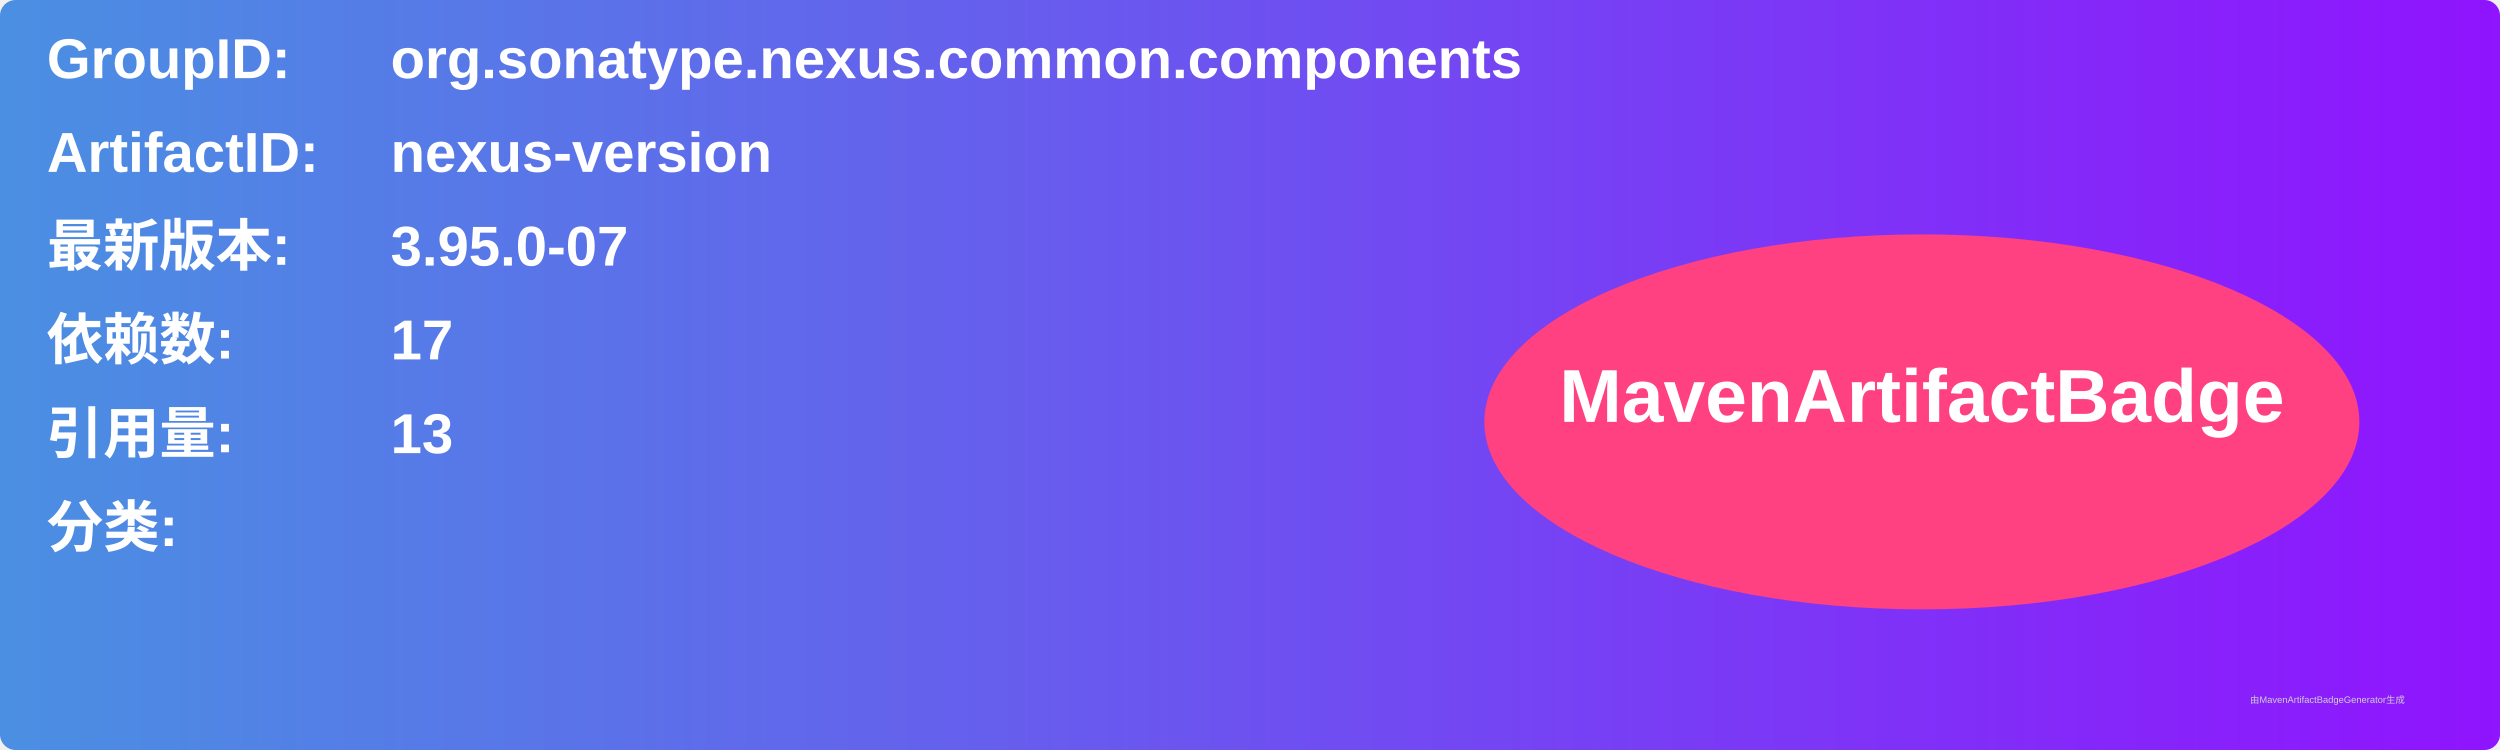
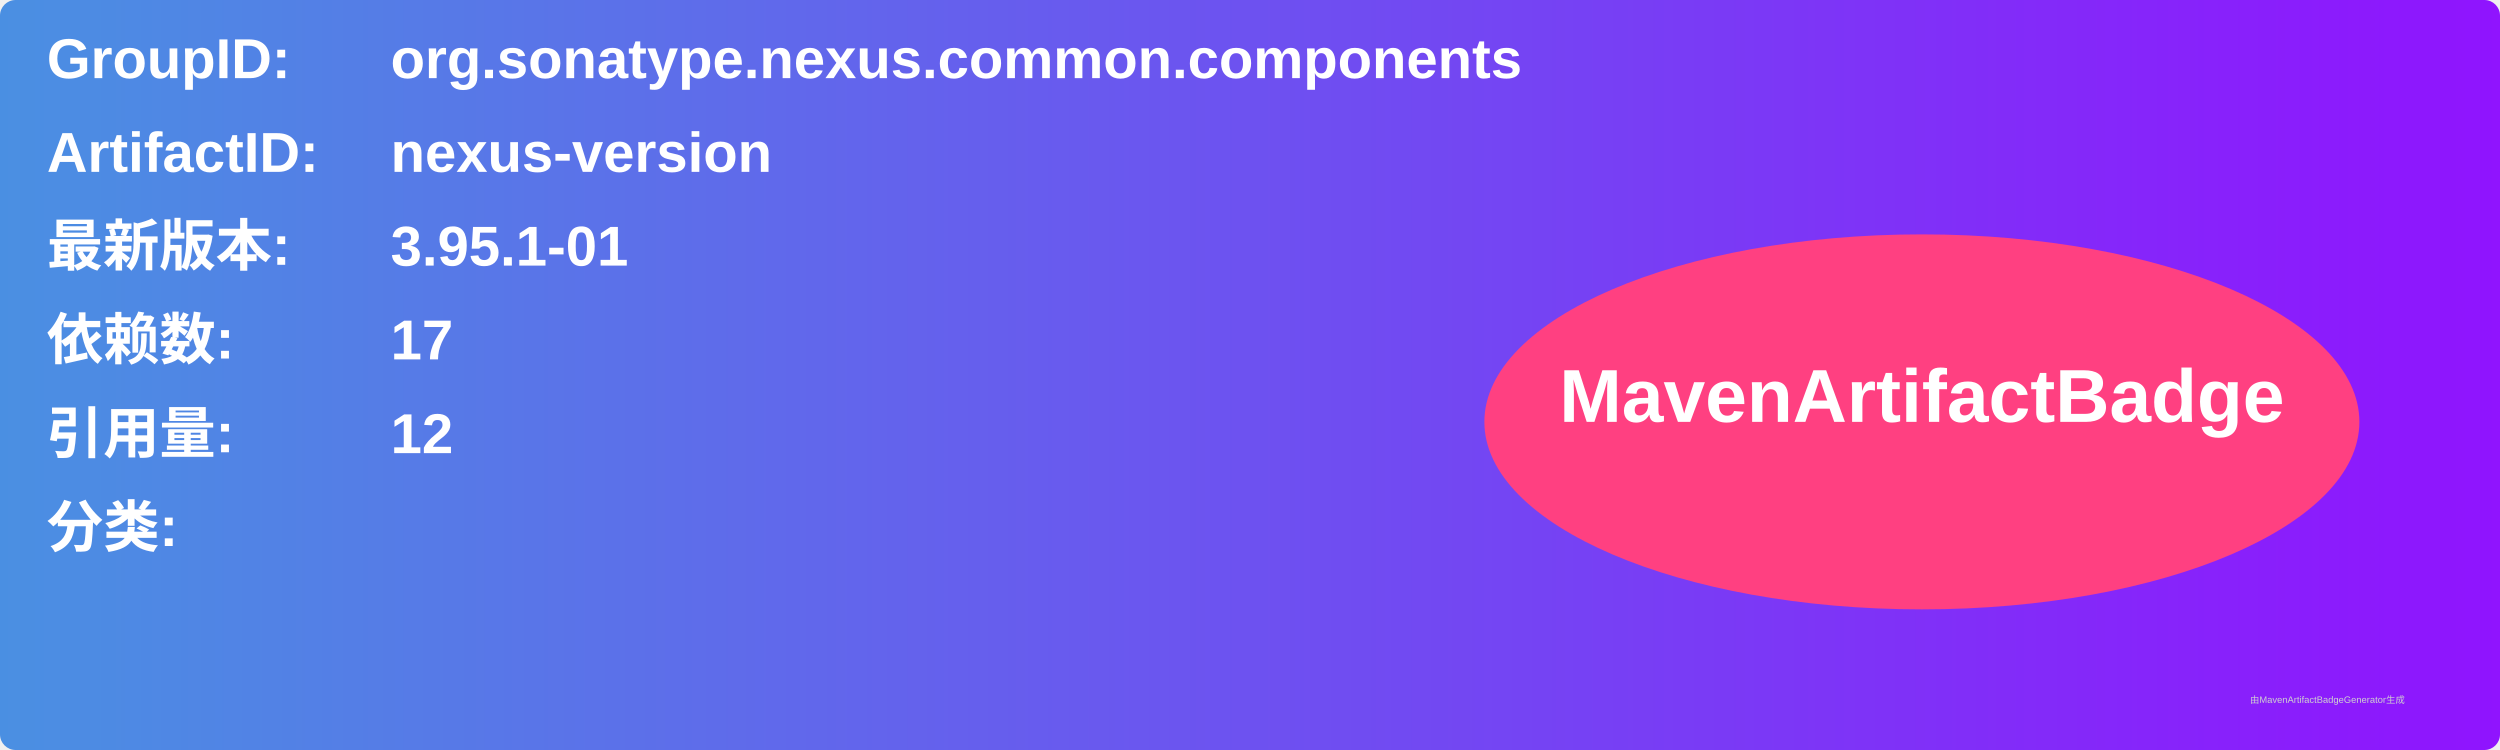
<svg xmlns="http://www.w3.org/2000/svg" width="800" height="240" viewBox="0 0 800 240">
  <linearGradient id="grad" x1="0%" y1="0%" x2="100%" y2="0%">
    <stop offset="0%" stop-color="#4a90e2" />
    <stop offset="100%" stop-color="#9013fe" />
  </linearGradient>
  <rect width="100%" height="100%" rx="5" ry="5" fill="url(#grad)" />
  <g transform="translate(15, 15)">
    <text x="0" y="10" font-family="Arial" font-size="18" fill="white" font-weight="bold" width="260">GroupID:</text>
    <text x="110" y="10" font-family="Arial" font-size="18" fill="white" font-weight="bold" width="460">org.sonatype.nexus.common.components</text>
    <text x="0" y="40" font-family="Arial" font-size="18" fill="white" font-weight="bold" width="260">ArtifactID:</text>
    <text x="110" y="40" font-family="Arial" font-size="18" fill="white" font-weight="bold" width="460">nexus-version</text>
    <text x="0" y="70" font-family="Arial" font-size="18" fill="white" font-weight="bold">最新版本:</text>
    <text x="110" y="70" font-family="Arial" font-size="18" fill="white" font-weight="bold">
-       <tspan font-weight="bold">3.95.0-07</tspan>
+       <tspan font-weight="bold">3.95.1-01</tspan>
    </text>
    <text x="0" y="100" font-family="Arial" font-size="18" fill="white" font-weight="bold">依赖数: </text>
    <text x="110" y="100" font-family="Arial" font-size="18" fill="white">
      <tspan font-weight="bold">17</tspan>
    </text>
    <text x="0" y="130" font-family="Arial" font-size="18" fill="white" font-weight="bold">引用量: </text>
    <text x="110" y="130" font-family="Arial" font-size="18" fill="white">
-       <tspan font-weight="bold">13</tspan>
+       <tspan font-weight="bold">12</tspan>
    </text>
    <text x="0" y="160" font-family="Arial" font-size="18" fill="white" font-weight="bold">分类:</text>
    <text x="10" y="190" font-family="Arial" font-size="10" fill="white">
      <tspan font-weight="bold" />
    </text>
    <ellipse cx="600" cy="120" rx="140" ry="60" fill="#ff4081" />
    <text x="600" y="120" text-anchor="middle" font-family="Arial" font-size="24" fill="white" font-weight="bold">MavenArtifactBadge</text>
  </g>
  <text x="720" y="225" font-family="Arial" font-size="3" fill="#d0d0d0">由MavenArtifactBadgeGenerator生成</text>
</svg>
